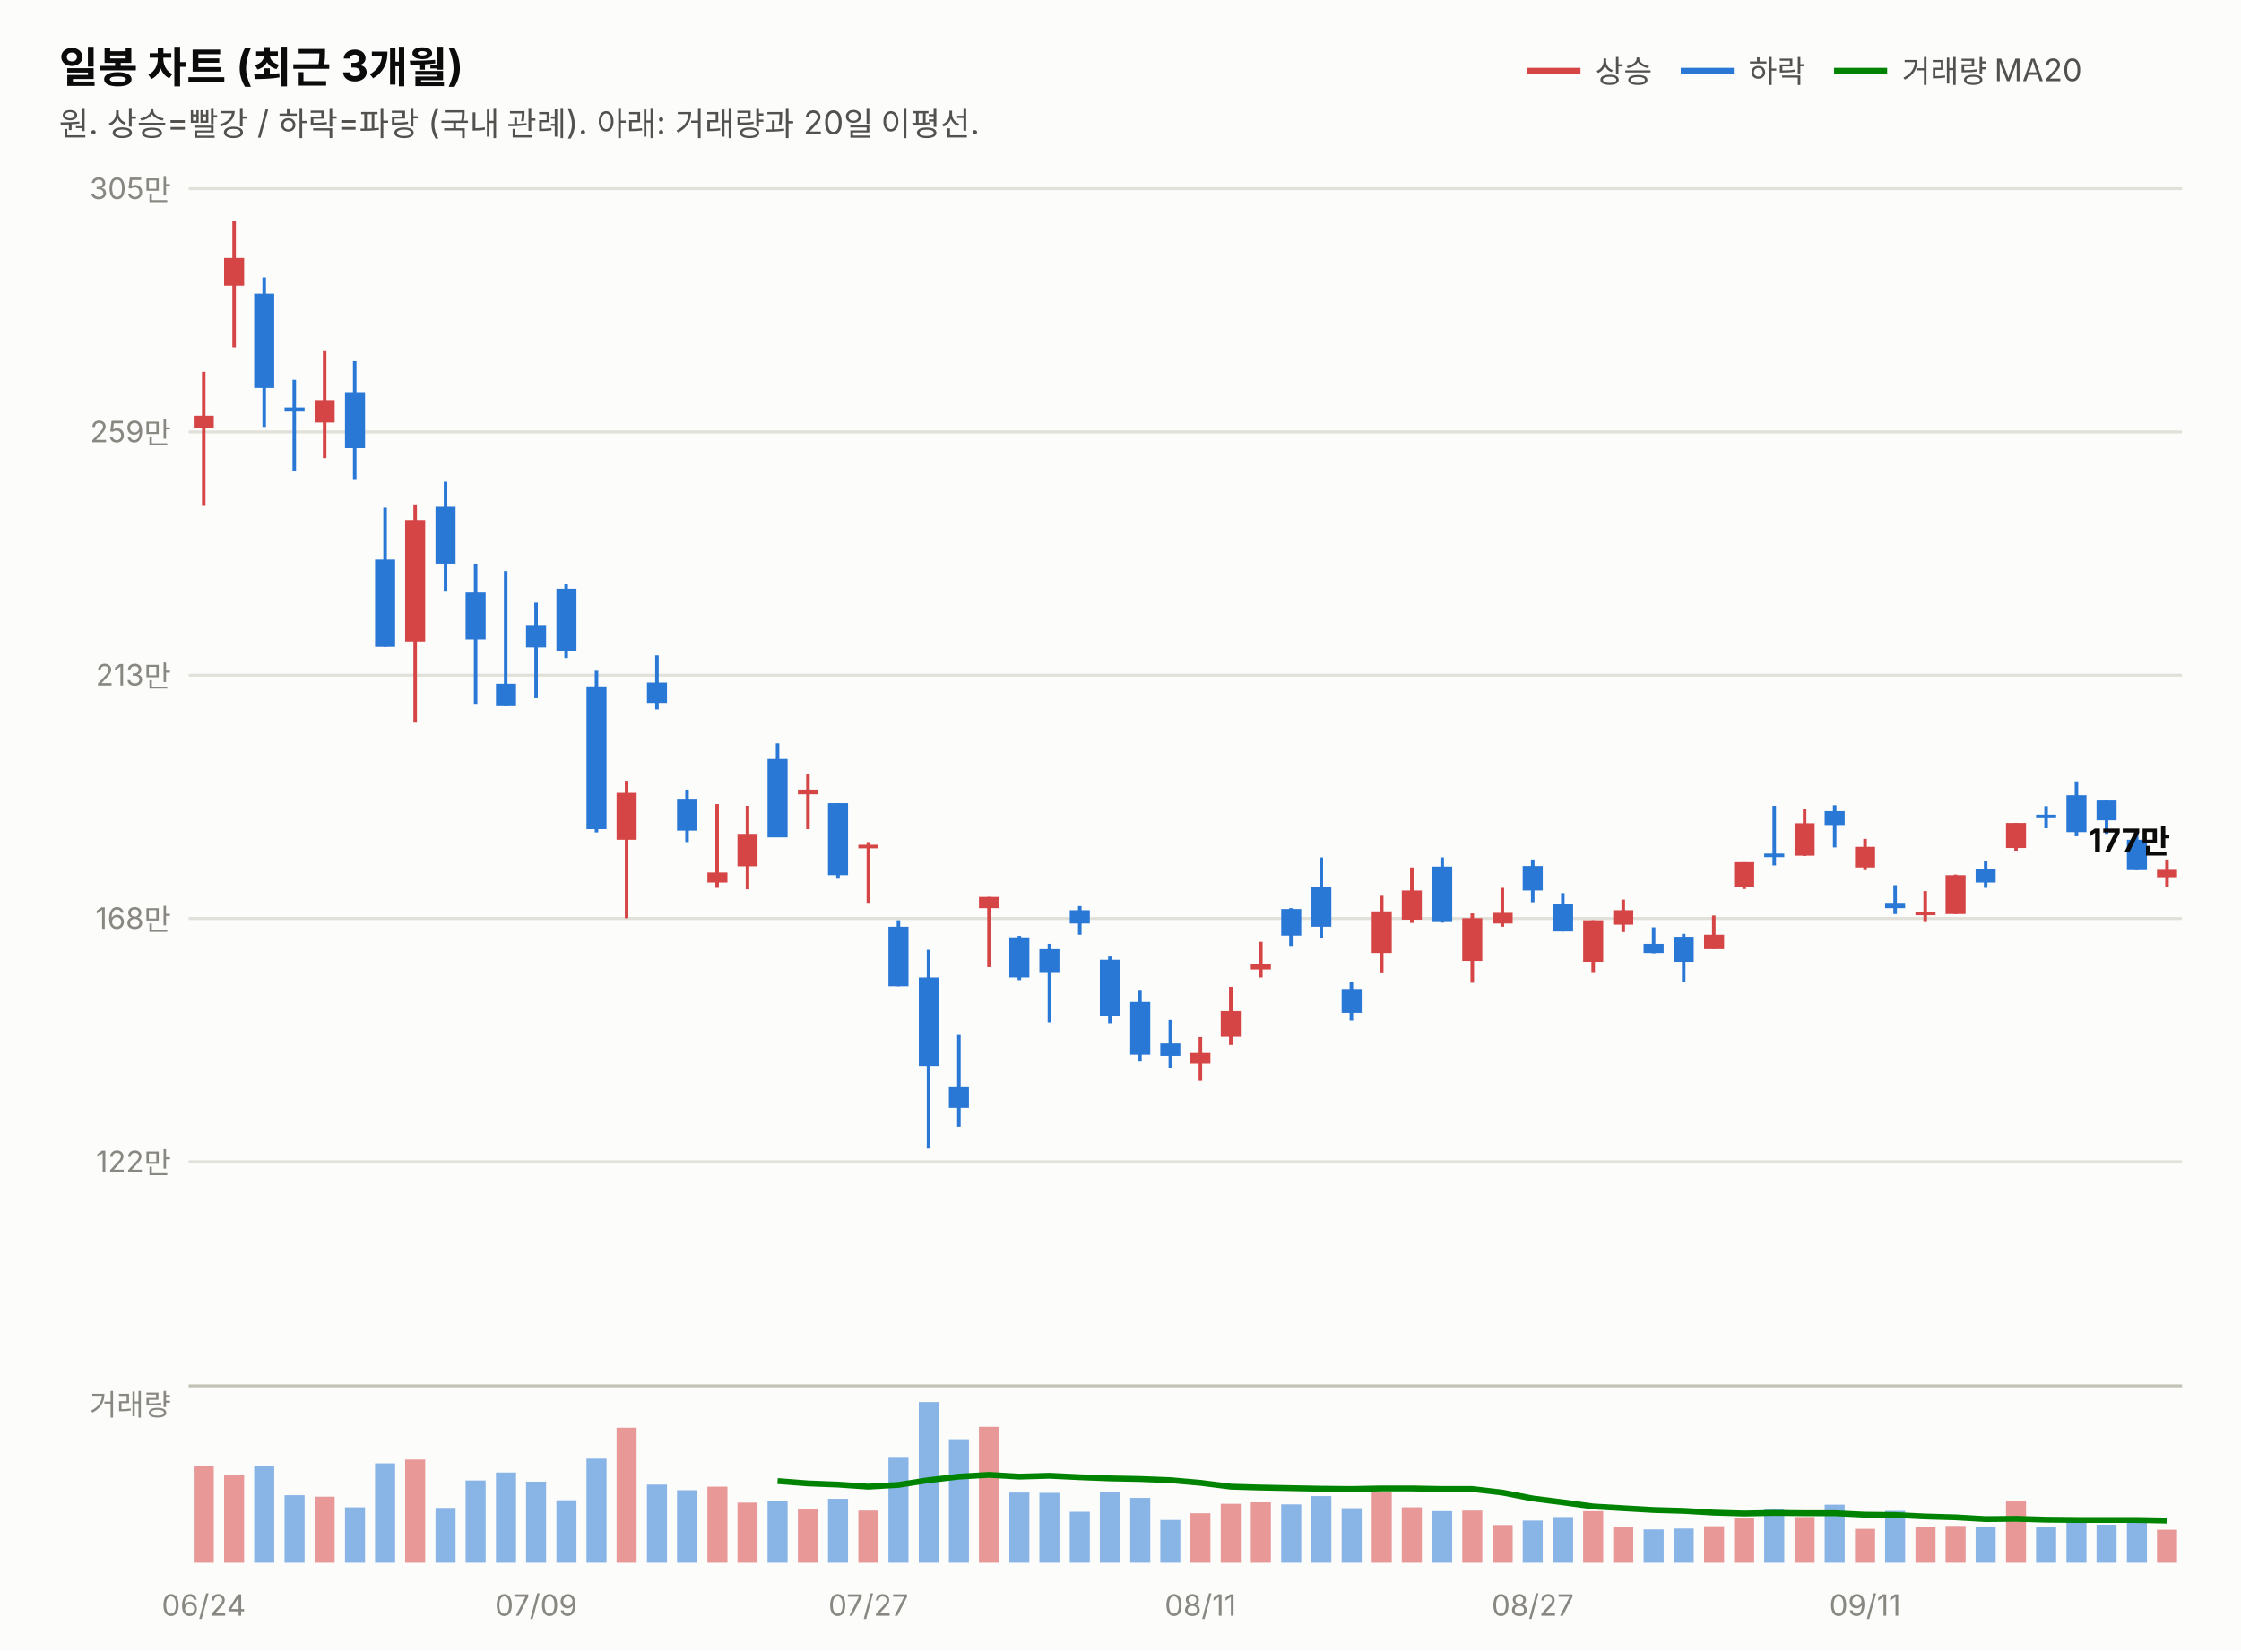
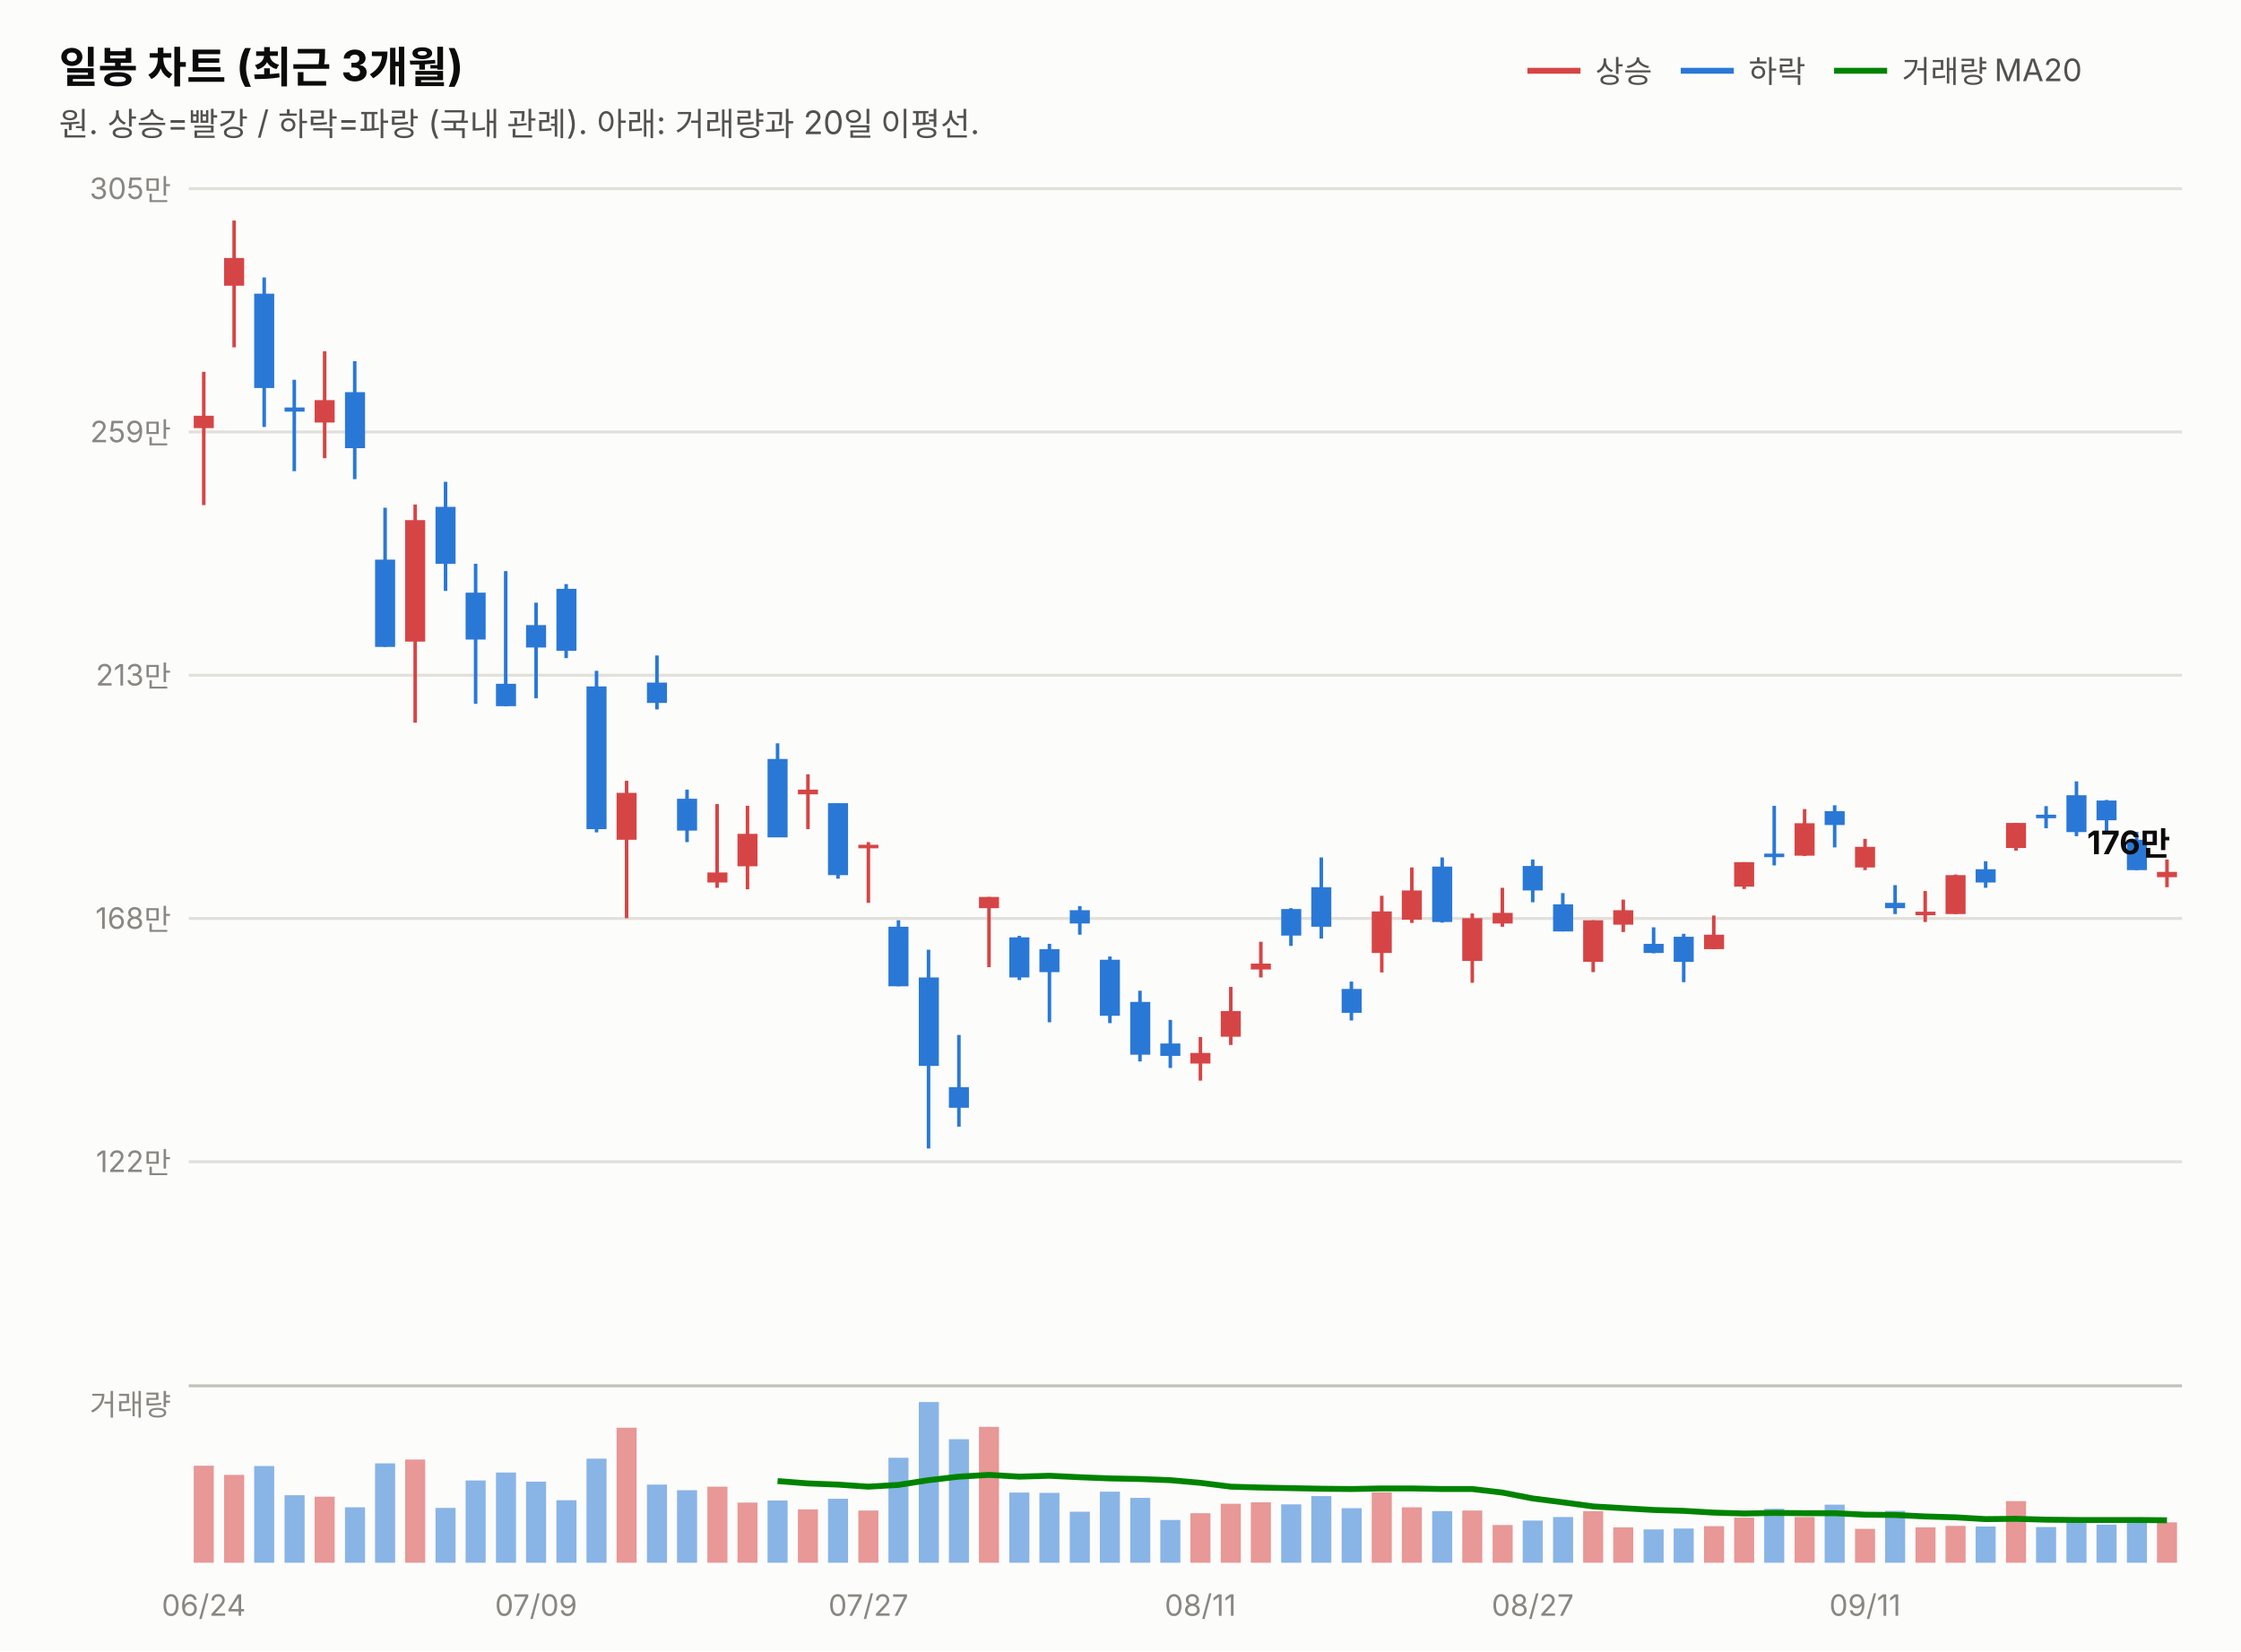
<svg xmlns="http://www.w3.org/2000/svg" width="760" height="560" viewBox="0 0 760 560" font-family="system-ui,-apple-system,&quot;Segoe UI&quot;,&quot;Malgun Gothic&quot;,&quot;Apple SD Gothic Neo&quot;,sans-serif">
  <rect width="760" height="560" fill="#fcfcfb" />
  <text x="20" y="28" font-size="14.5" font-weight="700" fill="#0b0b0b">일봉 차트 (최근 3개월)</text>
  <text x="20" y="46" font-size="11" fill="#52514e">원. 상승=빨강 / 하락=파랑 (국내 관례). 아래: 거래량과 20일 이평선.</text>
  <line x1="518" y1="24" x2="536" y2="24" stroke="#d64545" stroke-width="2" />
  <text x="541" y="28" font-size="10.5" fill="#52514e">상승</text>
  <line x1="570" y1="24" x2="588" y2="24" stroke="#2a78d6" stroke-width="2" />
  <text x="593" y="28" font-size="10.5" fill="#52514e">하락</text>
  <line x1="622" y1="24" x2="640" y2="24" stroke="#008300" stroke-width="2" />
  <text x="645" y="28" font-size="10.5" fill="#52514e">거래량 MA20</text>
  <line x1="64" y1="394.0" x2="740" y2="394.0" stroke="#e1e0d9" stroke-width="1" />
  <text x="58" y="397.5" font-size="10" fill="#898781" text-anchor="end" style="font-variant-numeric:tabular-nums">122만</text>
  <line x1="64" y1="311.5" x2="740" y2="311.5" stroke="#e1e0d9" stroke-width="1" />
  <text x="58" y="315.0" font-size="10" fill="#898781" text-anchor="end" style="font-variant-numeric:tabular-nums">168만</text>
  <line x1="64" y1="229.0" x2="740" y2="229.0" stroke="#e1e0d9" stroke-width="1" />
  <text x="58" y="232.5" font-size="10" fill="#898781" text-anchor="end" style="font-variant-numeric:tabular-nums">213만</text>
  <line x1="64" y1="146.5" x2="740" y2="146.5" stroke="#e1e0d9" stroke-width="1" />
  <text x="58" y="150.0" font-size="10" fill="#898781" text-anchor="end" style="font-variant-numeric:tabular-nums">259만</text>
  <line x1="64" y1="64.0" x2="740" y2="64.0" stroke="#e1e0d9" stroke-width="1" />
  <text x="58" y="67.5" font-size="10" fill="#898781" text-anchor="end" style="font-variant-numeric:tabular-nums">305만</text>
  <line x1="69.1" y1="126.1" x2="69.1" y2="171.3" stroke="#d64545" stroke-width="1.2" />
  <rect x="65.7" y="141.0" width="6.8" height="4.2" fill="#d64545" />
  <line x1="79.4" y1="74.8" x2="79.4" y2="117.8" stroke="#d64545" stroke-width="1.2" />
  <rect x="76.0" y="87.5" width="6.8" height="9.4" fill="#d64545" />
  <line x1="89.6" y1="94.1" x2="89.6" y2="144.8" stroke="#2a78d6" stroke-width="1.2" />
  <rect x="86.2" y="99.6" width="6.8" height="32.0" fill="#2a78d6" />
  <line x1="99.8" y1="128.8" x2="99.8" y2="159.8" stroke="#2a78d6" stroke-width="1.2" />
  <rect x="96.5" y="138.2" width="6.8" height="1.4" fill="#2a78d6" />
  <line x1="110.1" y1="119.1" x2="110.1" y2="155.4" stroke="#d64545" stroke-width="1.2" />
  <rect x="106.7" y="135.7" width="6.8" height="7.6" fill="#d64545" />
  <line x1="120.3" y1="122.5" x2="120.3" y2="162.5" stroke="#2a78d6" stroke-width="1.2" />
  <rect x="117.0" y="133.0" width="6.8" height="19.0" fill="#2a78d6" />
  <line x1="130.6" y1="172.2" x2="130.6" y2="219.4" stroke="#2a78d6" stroke-width="1.2" />
  <rect x="127.2" y="189.8" width="6.8" height="29.6" fill="#2a78d6" />
  <line x1="140.8" y1="171.1" x2="140.8" y2="245.1" stroke="#d64545" stroke-width="1.2" />
  <rect x="137.4" y="176.4" width="6.8" height="41.2" fill="#d64545" />
  <line x1="151.1" y1="163.4" x2="151.1" y2="200.4" stroke="#2a78d6" stroke-width="1.2" />
  <rect x="147.7" y="171.9" width="6.8" height="19.3" fill="#2a78d6" />
  <line x1="161.3" y1="191.2" x2="161.3" y2="238.7" stroke="#2a78d6" stroke-width="1.2" />
  <rect x="157.9" y="201.0" width="6.8" height="15.9" fill="#2a78d6" />
  <line x1="171.5" y1="193.7" x2="171.5" y2="239.5" stroke="#2a78d6" stroke-width="1.2" />
  <rect x="168.2" y="231.9" width="6.8" height="7.6" fill="#2a78d6" />
  <line x1="181.8" y1="204.4" x2="181.8" y2="236.8" stroke="#2a78d6" stroke-width="1.2" />
  <rect x="178.4" y="212.0" width="6.8" height="7.6" fill="#2a78d6" />
  <line x1="192.0" y1="198.1" x2="192.0" y2="223.2" stroke="#2a78d6" stroke-width="1.2" />
  <rect x="188.7" y="199.7" width="6.8" height="21.0" fill="#2a78d6" />
  <line x1="202.3" y1="227.5" x2="202.3" y2="282.3" stroke="#2a78d6" stroke-width="1.2" />
  <rect x="198.9" y="232.8" width="6.8" height="48.4" fill="#2a78d6" />
  <line x1="212.5" y1="264.8" x2="212.5" y2="311.4" stroke="#d64545" stroke-width="1.2" />
  <rect x="209.1" y="268.9" width="6.8" height="15.9" fill="#d64545" />
  <line x1="222.8" y1="222.3" x2="222.8" y2="240.6" stroke="#2a78d6" stroke-width="1.2" />
  <rect x="219.4" y="231.5" width="6.8" height="6.9" fill="#2a78d6" />
  <line x1="233.0" y1="267.8" x2="233.0" y2="285.6" stroke="#2a78d6" stroke-width="1.2" />
  <rect x="229.6" y="270.9" width="6.8" height="10.8" fill="#2a78d6" />
  <line x1="243.2" y1="272.7" x2="243.2" y2="301.1" stroke="#d64545" stroke-width="1.2" />
  <rect x="239.9" y="295.9" width="6.8" height="3.4" fill="#d64545" />
  <line x1="253.5" y1="273.3" x2="253.5" y2="301.6" stroke="#d64545" stroke-width="1.2" />
  <rect x="250.1" y="282.8" width="6.8" height="11.0" fill="#d64545" />
  <line x1="263.7" y1="252.1" x2="263.7" y2="283.9" stroke="#2a78d6" stroke-width="1.2" />
  <rect x="260.3" y="257.4" width="6.8" height="26.6" fill="#2a78d6" />
  <line x1="274.0" y1="262.6" x2="274.0" y2="281.2" stroke="#d64545" stroke-width="1.2" />
  <rect x="270.6" y="267.8" width="6.8" height="1.6" fill="#d64545" />
  <line x1="284.2" y1="272.4" x2="284.2" y2="298.0" stroke="#2a78d6" stroke-width="1.2" />
  <rect x="280.8" y="272.4" width="6.8" height="24.4" fill="#2a78d6" />
  <line x1="294.5" y1="285.6" x2="294.5" y2="306.2" stroke="#d64545" stroke-width="1.2" />
  <rect x="291.1" y="286.5" width="6.8" height="1.2" fill="#d64545" />
  <line x1="304.7" y1="312.1" x2="304.7" y2="334.5" stroke="#2a78d6" stroke-width="1.2" />
  <rect x="301.3" y="314.3" width="6.8" height="20.2" fill="#2a78d6" />
  <line x1="314.9" y1="322.1" x2="314.9" y2="389.5" stroke="#2a78d6" stroke-width="1.2" />
  <rect x="311.6" y="331.5" width="6.8" height="30.0" fill="#2a78d6" />
  <line x1="325.2" y1="351.0" x2="325.2" y2="382.1" stroke="#2a78d6" stroke-width="1.2" />
  <rect x="321.8" y="368.7" width="6.8" height="7.0" fill="#2a78d6" />
  <line x1="335.4" y1="304.2" x2="335.4" y2="328.0" stroke="#d64545" stroke-width="1.2" />
  <rect x="332.0" y="304.2" width="6.8" height="3.8" fill="#d64545" />
  <line x1="345.7" y1="317.4" x2="345.7" y2="332.4" stroke="#2a78d6" stroke-width="1.2" />
  <rect x="342.3" y="317.9" width="6.8" height="13.6" fill="#2a78d6" />
  <line x1="355.9" y1="320.1" x2="355.9" y2="346.7" stroke="#2a78d6" stroke-width="1.2" />
  <rect x="352.5" y="321.9" width="6.8" height="7.8" fill="#2a78d6" />
  <line x1="366.2" y1="307.3" x2="366.2" y2="317.0" stroke="#2a78d6" stroke-width="1.2" />
  <rect x="362.8" y="308.7" width="6.8" height="4.5" fill="#2a78d6" />
  <line x1="376.4" y1="324.4" x2="376.4" y2="347.0" stroke="#2a78d6" stroke-width="1.2" />
  <rect x="373.0" y="325.5" width="6.8" height="19.0" fill="#2a78d6" />
  <line x1="386.6" y1="336.0" x2="386.6" y2="360.0" stroke="#2a78d6" stroke-width="1.2" />
  <rect x="383.3" y="339.8" width="6.8" height="17.9" fill="#2a78d6" />
  <line x1="396.9" y1="345.9" x2="396.9" y2="362.2" stroke="#2a78d6" stroke-width="1.2" />
  <rect x="393.5" y="353.9" width="6.8" height="4.2" fill="#2a78d6" />
  <line x1="407.1" y1="351.7" x2="407.1" y2="366.5" stroke="#d64545" stroke-width="1.2" />
  <rect x="403.7" y="357.1" width="6.8" height="3.6" fill="#d64545" />
  <line x1="417.4" y1="334.7" x2="417.4" y2="354.4" stroke="#d64545" stroke-width="1.2" />
  <rect x="414.0" y="342.9" width="6.8" height="8.7" fill="#d64545" />
  <line x1="427.6" y1="319.4" x2="427.6" y2="331.5" stroke="#d64545" stroke-width="1.2" />
  <rect x="424.2" y="326.8" width="6.8" height="2.0" fill="#d64545" />
  <line x1="437.8" y1="308.0" x2="437.8" y2="320.8" stroke="#2a78d6" stroke-width="1.2" />
  <rect x="434.5" y="308.3" width="6.8" height="9.0" fill="#2a78d6" />
  <line x1="448.1" y1="290.8" x2="448.1" y2="318.3" stroke="#2a78d6" stroke-width="1.2" />
  <rect x="444.7" y="300.9" width="6.8" height="13.4" fill="#2a78d6" />
  <line x1="458.3" y1="332.9" x2="458.3" y2="346.1" stroke="#2a78d6" stroke-width="1.2" />
  <rect x="455.0" y="335.4" width="6.8" height="8.1" fill="#2a78d6" />
  <line x1="468.6" y1="303.8" x2="468.6" y2="329.8" stroke="#d64545" stroke-width="1.2" />
  <rect x="465.2" y="309.1" width="6.8" height="14.1" fill="#d64545" />
  <line x1="478.8" y1="294.2" x2="478.8" y2="313.0" stroke="#d64545" stroke-width="1.2" />
  <rect x="475.4" y="302.0" width="6.8" height="9.9" fill="#d64545" />
  <line x1="489.1" y1="290.8" x2="489.1" y2="312.9" stroke="#2a78d6" stroke-width="1.2" />
  <rect x="485.7" y="293.9" width="6.8" height="18.8" fill="#2a78d6" />
  <line x1="499.3" y1="309.8" x2="499.3" y2="333.3" stroke="#d64545" stroke-width="1.2" />
  <rect x="495.9" y="311.4" width="6.8" height="14.5" fill="#d64545" />
  <line x1="509.5" y1="301.1" x2="509.5" y2="314.3" stroke="#d64545" stroke-width="1.2" />
  <rect x="506.2" y="309.6" width="6.8" height="3.6" fill="#d64545" />
  <line x1="519.8" y1="291.5" x2="519.8" y2="306.0" stroke="#2a78d6" stroke-width="1.2" />
  <rect x="516.4" y="293.7" width="6.8" height="8.3" fill="#2a78d6" />
  <line x1="530.0" y1="302.9" x2="530.0" y2="315.9" stroke="#2a78d6" stroke-width="1.2" />
  <rect x="526.7" y="306.7" width="6.8" height="9.2" fill="#2a78d6" />
  <line x1="540.3" y1="312.1" x2="540.3" y2="329.7" stroke="#d64545" stroke-width="1.2" />
  <rect x="536.9" y="312.1" width="6.8" height="14.1" fill="#d64545" />
  <line x1="550.5" y1="305.1" x2="550.5" y2="316.1" stroke="#d64545" stroke-width="1.2" />
  <rect x="547.1" y="308.7" width="6.8" height="4.9" fill="#d64545" />
  <line x1="560.8" y1="314.5" x2="560.8" y2="323.3" stroke="#2a78d6" stroke-width="1.2" />
  <rect x="557.4" y="320.1" width="6.8" height="3.1" fill="#2a78d6" />
  <line x1="571.0" y1="316.7" x2="571.0" y2="333.1" stroke="#2a78d6" stroke-width="1.2" />
  <rect x="567.6" y="317.7" width="6.8" height="8.5" fill="#2a78d6" />
  <line x1="581.2" y1="310.5" x2="581.2" y2="321.9" stroke="#d64545" stroke-width="1.2" />
  <rect x="577.9" y="317.0" width="6.8" height="4.9" fill="#d64545" />
  <line x1="591.5" y1="292.4" x2="591.5" y2="301.5" stroke="#d64545" stroke-width="1.2" />
  <rect x="588.1" y="292.4" width="6.8" height="8.3" fill="#d64545" />
  <line x1="601.7" y1="273.3" x2="601.7" y2="293.5" stroke="#2a78d6" stroke-width="1.2" />
  <rect x="598.3" y="289.5" width="6.8" height="1.2" fill="#2a78d6" />
  <line x1="612.0" y1="274.4" x2="612.0" y2="290.3" stroke="#d64545" stroke-width="1.2" />
  <rect x="608.6" y="279.2" width="6.8" height="11.0" fill="#d64545" />
  <line x1="622.2" y1="273.1" x2="622.2" y2="287.4" stroke="#2a78d6" stroke-width="1.2" />
  <rect x="618.8" y="275.1" width="6.8" height="4.7" fill="#2a78d6" />
  <line x1="632.5" y1="284.5" x2="632.5" y2="295.1" stroke="#d64545" stroke-width="1.2" />
  <rect x="629.1" y="287.2" width="6.8" height="7.0" fill="#d64545" />
  <line x1="642.7" y1="300.2" x2="642.7" y2="310.0" stroke="#2a78d6" stroke-width="1.2" />
  <rect x="639.3" y="306.2" width="6.8" height="1.8" fill="#2a78d6" />
  <line x1="652.9" y1="302.2" x2="652.9" y2="312.7" stroke="#d64545" stroke-width="1.2" />
  <rect x="649.6" y="309.2" width="6.8" height="1.2" fill="#d64545" />
  <line x1="663.2" y1="296.6" x2="663.2" y2="310.0" stroke="#d64545" stroke-width="1.2" />
  <rect x="659.8" y="296.8" width="6.8" height="13.2" fill="#d64545" />
  <line x1="673.4" y1="292.1" x2="673.4" y2="301.1" stroke="#2a78d6" stroke-width="1.2" />
  <rect x="670.0" y="294.8" width="6.8" height="4.5" fill="#2a78d6" />
  <line x1="683.7" y1="279.1" x2="683.7" y2="288.5" stroke="#d64545" stroke-width="1.2" />
  <rect x="680.3" y="279.1" width="6.8" height="8.5" fill="#d64545" />
  <line x1="693.9" y1="273.4" x2="693.9" y2="280.9" stroke="#2a78d6" stroke-width="1.2" />
  <rect x="690.5" y="276.3" width="6.8" height="1.2" fill="#2a78d6" />
  <line x1="704.2" y1="265.0" x2="704.2" y2="283.6" stroke="#2a78d6" stroke-width="1.2" />
  <rect x="700.8" y="269.7" width="6.8" height="12.5" fill="#2a78d6" />
  <line x1="714.4" y1="271.3" x2="714.4" y2="282.8" stroke="#2a78d6" stroke-width="1.2" />
  <rect x="711.0" y="271.5" width="6.8" height="6.7" fill="#2a78d6" />
  <line x1="724.6" y1="282.1" x2="724.6" y2="295.1" stroke="#2a78d6" stroke-width="1.2" />
  <rect x="721.3" y="284.8" width="6.8" height="10.3" fill="#2a78d6" />
  <line x1="734.9" y1="291.5" x2="734.9" y2="300.9" stroke="#d64545" stroke-width="1.2" />
-   <rect x="731.5" y="295.0" width="6.8" height="2.5" fill="#d64545" />
-   <text x="736" y="289.0" font-size="11" font-weight="700" fill="#0b0b0b" text-anchor="end" style="font-variant-numeric:tabular-nums">177만</text>
+   <rect x="731.5" y="295.7" width="6.8" height="1.8" fill="#d64545" />
+   <text x="736" y="289.7" font-size="11" font-weight="700" fill="#0b0b0b" text-anchor="end" style="font-variant-numeric:tabular-nums">176만</text>
  <line x1="64" y1="470" x2="740" y2="470" stroke="#c3c2b7" stroke-width="1" />
  <text x="58" y="480" font-size="10" fill="#898781" text-anchor="end">거래량</text>
  <rect x="65.7" y="497.1" width="6.8" height="32.9" fill="#d64545" opacity="0.55" />
  <rect x="76.0" y="500.2" width="6.8" height="29.8" fill="#d64545" opacity="0.55" />
  <rect x="86.2" y="497.2" width="6.8" height="32.8" fill="#2a78d6" opacity="0.55" />
  <rect x="96.5" y="507.1" width="6.8" height="22.9" fill="#2a78d6" opacity="0.55" />
  <rect x="106.7" y="507.6" width="6.8" height="22.4" fill="#d64545" opacity="0.55" />
  <rect x="117.0" y="511.2" width="6.8" height="18.8" fill="#2a78d6" opacity="0.55" />
  <rect x="127.2" y="496.3" width="6.8" height="33.7" fill="#2a78d6" opacity="0.55" />
  <rect x="137.4" y="495.0" width="6.8" height="35.0" fill="#d64545" opacity="0.55" />
  <rect x="147.7" y="511.4" width="6.8" height="18.6" fill="#2a78d6" opacity="0.55" />
  <rect x="157.9" y="502.1" width="6.8" height="27.9" fill="#2a78d6" opacity="0.55" />
  <rect x="168.2" y="499.4" width="6.8" height="30.6" fill="#2a78d6" opacity="0.55" />
  <rect x="178.4" y="502.5" width="6.8" height="27.5" fill="#2a78d6" opacity="0.55" />
  <rect x="188.7" y="508.8" width="6.8" height="21.2" fill="#2a78d6" opacity="0.55" />
  <rect x="198.9" y="494.7" width="6.8" height="35.3" fill="#2a78d6" opacity="0.55" />
  <rect x="209.1" y="484.2" width="6.8" height="45.8" fill="#d64545" opacity="0.55" />
  <rect x="219.4" y="503.5" width="6.8" height="26.5" fill="#2a78d6" opacity="0.55" />
  <rect x="229.6" y="505.4" width="6.8" height="24.6" fill="#2a78d6" opacity="0.55" />
  <rect x="239.9" y="504.2" width="6.8" height="25.8" fill="#d64545" opacity="0.55" />
  <rect x="250.1" y="509.6" width="6.8" height="20.4" fill="#d64545" opacity="0.55" />
  <rect x="260.3" y="508.9" width="6.8" height="21.1" fill="#2a78d6" opacity="0.55" />
  <rect x="270.6" y="511.9" width="6.8" height="18.1" fill="#d64545" opacity="0.55" />
  <rect x="280.8" y="508.3" width="6.8" height="21.7" fill="#2a78d6" opacity="0.55" />
  <rect x="291.1" y="512.3" width="6.8" height="17.7" fill="#d64545" opacity="0.55" />
  <rect x="301.3" y="494.4" width="6.8" height="35.6" fill="#2a78d6" opacity="0.55" />
  <rect x="311.6" y="475.5" width="6.8" height="54.5" fill="#2a78d6" opacity="0.55" />
  <rect x="321.8" y="488.1" width="6.8" height="41.9" fill="#2a78d6" opacity="0.55" />
  <rect x="332.0" y="483.9" width="6.8" height="46.1" fill="#d64545" opacity="0.55" />
  <rect x="342.3" y="506.2" width="6.8" height="23.8" fill="#2a78d6" opacity="0.55" />
  <rect x="352.5" y="506.3" width="6.8" height="23.7" fill="#2a78d6" opacity="0.55" />
  <rect x="362.8" y="512.7" width="6.8" height="17.3" fill="#2a78d6" opacity="0.55" />
  <rect x="373.0" y="505.9" width="6.8" height="24.1" fill="#2a78d6" opacity="0.55" />
  <rect x="383.3" y="508.0" width="6.8" height="22.0" fill="#2a78d6" opacity="0.55" />
  <rect x="393.5" y="515.5" width="6.8" height="14.5" fill="#2a78d6" opacity="0.55" />
  <rect x="403.7" y="513.2" width="6.8" height="16.8" fill="#d64545" opacity="0.55" />
  <rect x="414.0" y="510.0" width="6.8" height="20.0" fill="#d64545" opacity="0.55" />
  <rect x="424.2" y="509.5" width="6.8" height="20.5" fill="#d64545" opacity="0.55" />
  <rect x="434.5" y="510.2" width="6.8" height="19.8" fill="#2a78d6" opacity="0.55" />
  <rect x="444.7" y="507.4" width="6.8" height="22.6" fill="#2a78d6" opacity="0.55" />
  <rect x="455.0" y="511.5" width="6.8" height="18.5" fill="#2a78d6" opacity="0.55" />
  <rect x="465.2" y="506.1" width="6.8" height="23.9" fill="#d64545" opacity="0.55" />
  <rect x="475.4" y="511.2" width="6.8" height="18.8" fill="#d64545" opacity="0.55" />
  <rect x="485.7" y="512.5" width="6.8" height="17.5" fill="#2a78d6" opacity="0.55" />
  <rect x="495.9" y="512.3" width="6.8" height="17.7" fill="#d64545" opacity="0.55" />
  <rect x="506.2" y="517.2" width="6.8" height="12.8" fill="#d64545" opacity="0.55" />
  <rect x="516.4" y="515.7" width="6.8" height="14.3" fill="#2a78d6" opacity="0.55" />
  <rect x="526.7" y="514.5" width="6.8" height="15.5" fill="#2a78d6" opacity="0.55" />
  <rect x="536.9" y="512.5" width="6.8" height="17.5" fill="#d64545" opacity="0.55" />
  <rect x="547.1" y="518.0" width="6.8" height="12.0" fill="#d64545" opacity="0.55" />
  <rect x="557.4" y="518.7" width="6.8" height="11.3" fill="#2a78d6" opacity="0.55" />
  <rect x="567.6" y="518.4" width="6.8" height="11.6" fill="#2a78d6" opacity="0.55" />
  <rect x="577.9" y="517.6" width="6.8" height="12.4" fill="#d64545" opacity="0.55" />
  <rect x="588.1" y="514.7" width="6.8" height="15.3" fill="#d64545" opacity="0.55" />
  <rect x="598.3" y="511.7" width="6.8" height="18.3" fill="#2a78d6" opacity="0.55" />
  <rect x="608.6" y="514.5" width="6.8" height="15.5" fill="#d64545" opacity="0.55" />
  <rect x="618.8" y="510.3" width="6.8" height="19.7" fill="#2a78d6" opacity="0.55" />
  <rect x="629.1" y="518.5" width="6.8" height="11.5" fill="#d64545" opacity="0.55" />
  <rect x="639.3" y="512.4" width="6.8" height="17.6" fill="#2a78d6" opacity="0.55" />
  <rect x="649.6" y="518.0" width="6.8" height="12.0" fill="#d64545" opacity="0.55" />
  <rect x="659.8" y="517.5" width="6.8" height="12.5" fill="#d64545" opacity="0.55" />
  <rect x="670.0" y="517.7" width="6.8" height="12.3" fill="#2a78d6" opacity="0.55" />
  <rect x="680.3" y="509.1" width="6.8" height="20.9" fill="#d64545" opacity="0.55" />
  <rect x="690.5" y="517.9" width="6.8" height="12.1" fill="#2a78d6" opacity="0.55" />
  <rect x="700.8" y="515.6" width="6.8" height="14.4" fill="#2a78d6" opacity="0.55" />
  <rect x="711.0" y="517.1" width="6.8" height="12.9" fill="#2a78d6" opacity="0.55" />
  <rect x="721.3" y="515.5" width="6.8" height="14.5" fill="#2a78d6" opacity="0.55" />
-   <rect x="731.5" y="518.8" width="6.8" height="11.2" fill="#d64545" opacity="0.55" />
-   <path d="M263.7,502.3 L274.0,503.1 L284.2,503.5 L294.5,504.2 L304.7,503.6 L314.9,502.0 L325.2,500.8 L335.4,500.2 L345.7,500.8 L355.9,500.5 L366.2,501.0 L376.4,501.4 L386.6,501.6 L396.9,502.0 L407.1,502.9 L417.4,504.2 L427.6,504.5 L437.8,504.7 L448.1,504.9 L458.3,505.0 L468.6,504.8 L478.8,504.8 L489.1,505.0 L499.3,505.0 L509.5,506.2 L519.8,508.2 L530.0,509.5 L540.3,510.9 L550.5,511.5 L560.8,512.1 L571.0,512.4 L581.2,513.0 L591.5,513.3 L601.7,513.1 L612.0,513.2 L622.2,513.2 L632.5,513.7 L642.7,513.8 L652.9,514.3 L663.2,514.6 L673.4,515.2 L683.7,515.1 L693.9,515.4 L704.2,515.5 L714.4,515.5 L724.6,515.5 L734.9,515.7" fill="none" stroke="#008300" stroke-width="2" />
+   <rect x="731.5" y="516.3" width="6.8" height="13.7" fill="#d64545" opacity="0.55" />
+   <path d="M263.7,502.3 L274.0,503.1 L284.2,503.5 L294.5,504.2 L304.7,503.6 L314.9,502.0 L325.2,500.8 L335.4,500.2 L345.7,500.8 L355.9,500.5 L366.2,501.0 L376.4,501.4 L386.6,501.6 L396.9,502.0 L407.1,502.9 L417.4,504.2 L427.6,504.5 L437.8,504.7 L448.1,504.9 L458.3,505.0 L468.6,504.8 L478.8,504.8 L489.1,505.0 L499.3,505.0 L509.5,506.2 L519.8,508.2 L530.0,509.5 L540.3,510.9 L550.5,511.5 L560.8,512.1 L571.0,512.4 L581.2,513.0 L591.5,513.3 L601.7,513.1 L612.0,513.2 L622.2,513.2 L632.5,513.7 L642.7,513.8 L652.9,514.3 L663.2,514.6 L673.4,515.2 L683.7,515.1 L693.9,515.4 L704.2,515.5 L714.4,515.5 L724.6,515.5 L734.9,515.6" fill="none" stroke="#008300" stroke-width="2" />
  <text x="69.1" y="548" font-size="10" fill="#898781" text-anchor="middle">06/24</text>
  <text x="181.8" y="548" font-size="10" fill="#898781" text-anchor="middle">07/09</text>
  <text x="294.5" y="548" font-size="10" fill="#898781" text-anchor="middle">07/27</text>
  <text x="407.1" y="548" font-size="10" fill="#898781" text-anchor="middle">08/11</text>
  <text x="519.8" y="548" font-size="10" fill="#898781" text-anchor="middle">08/27</text>
  <text x="632.5" y="548" font-size="10" fill="#898781" text-anchor="middle">09/11</text>
</svg>
